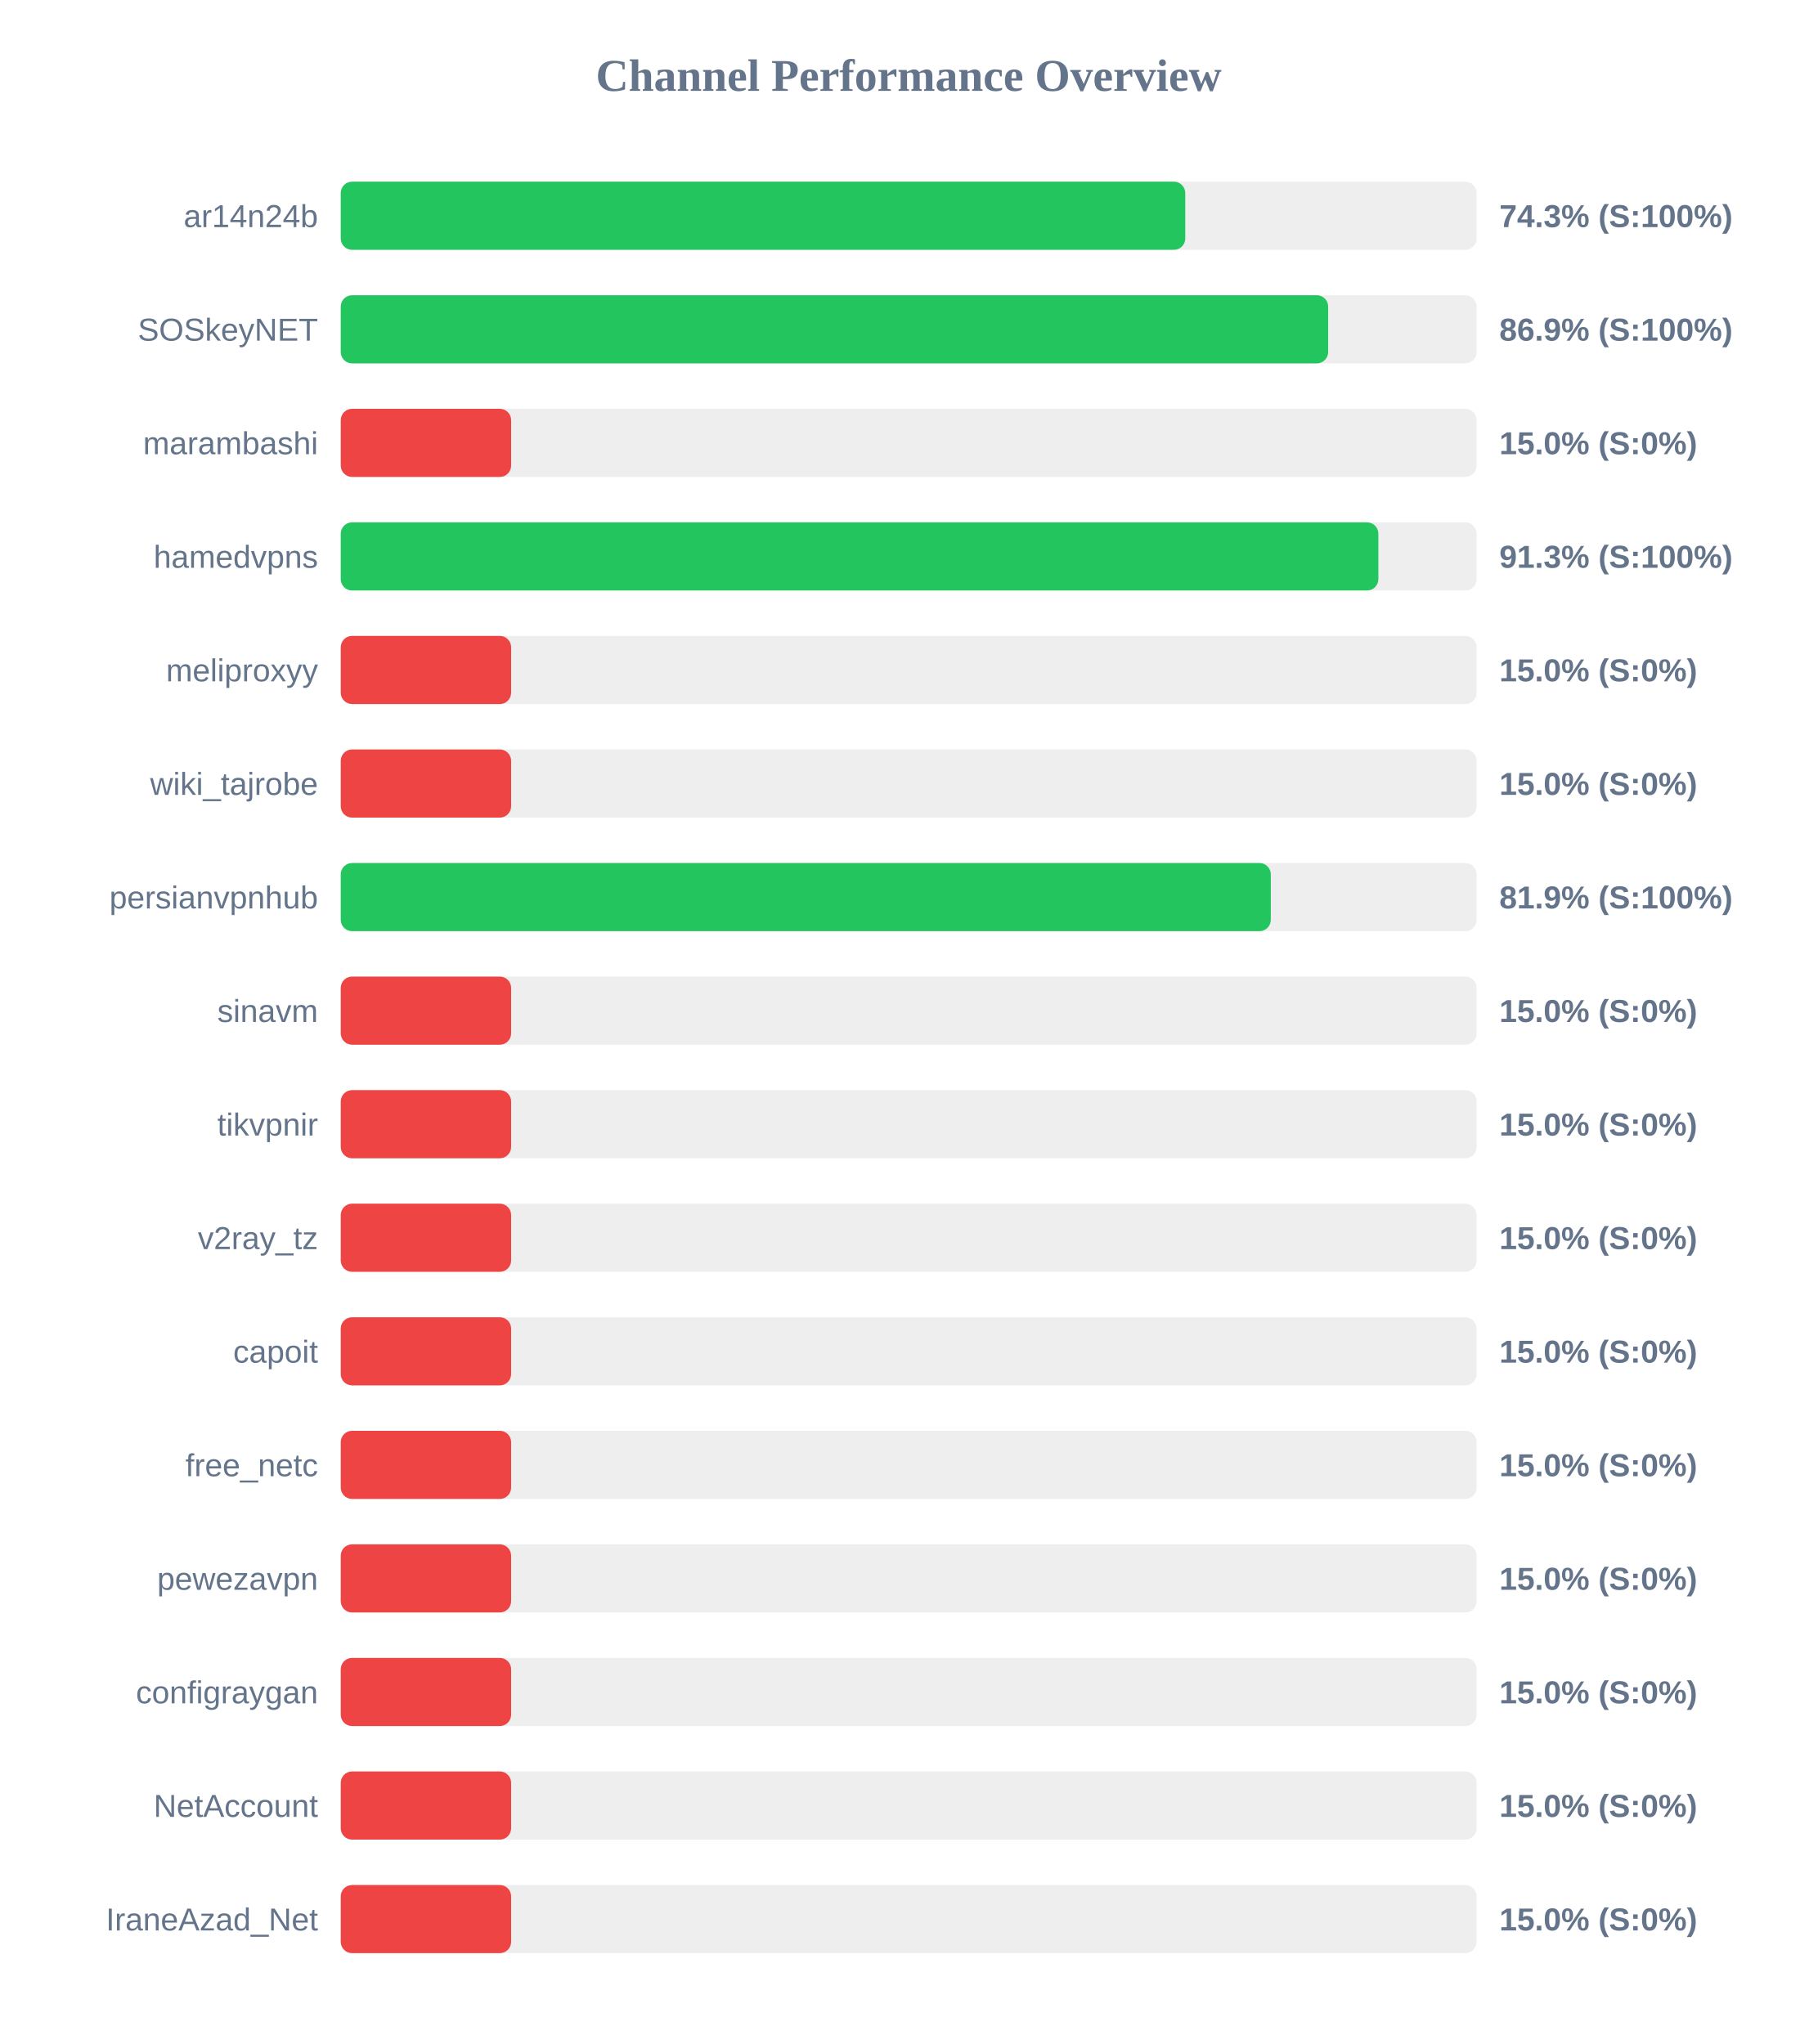
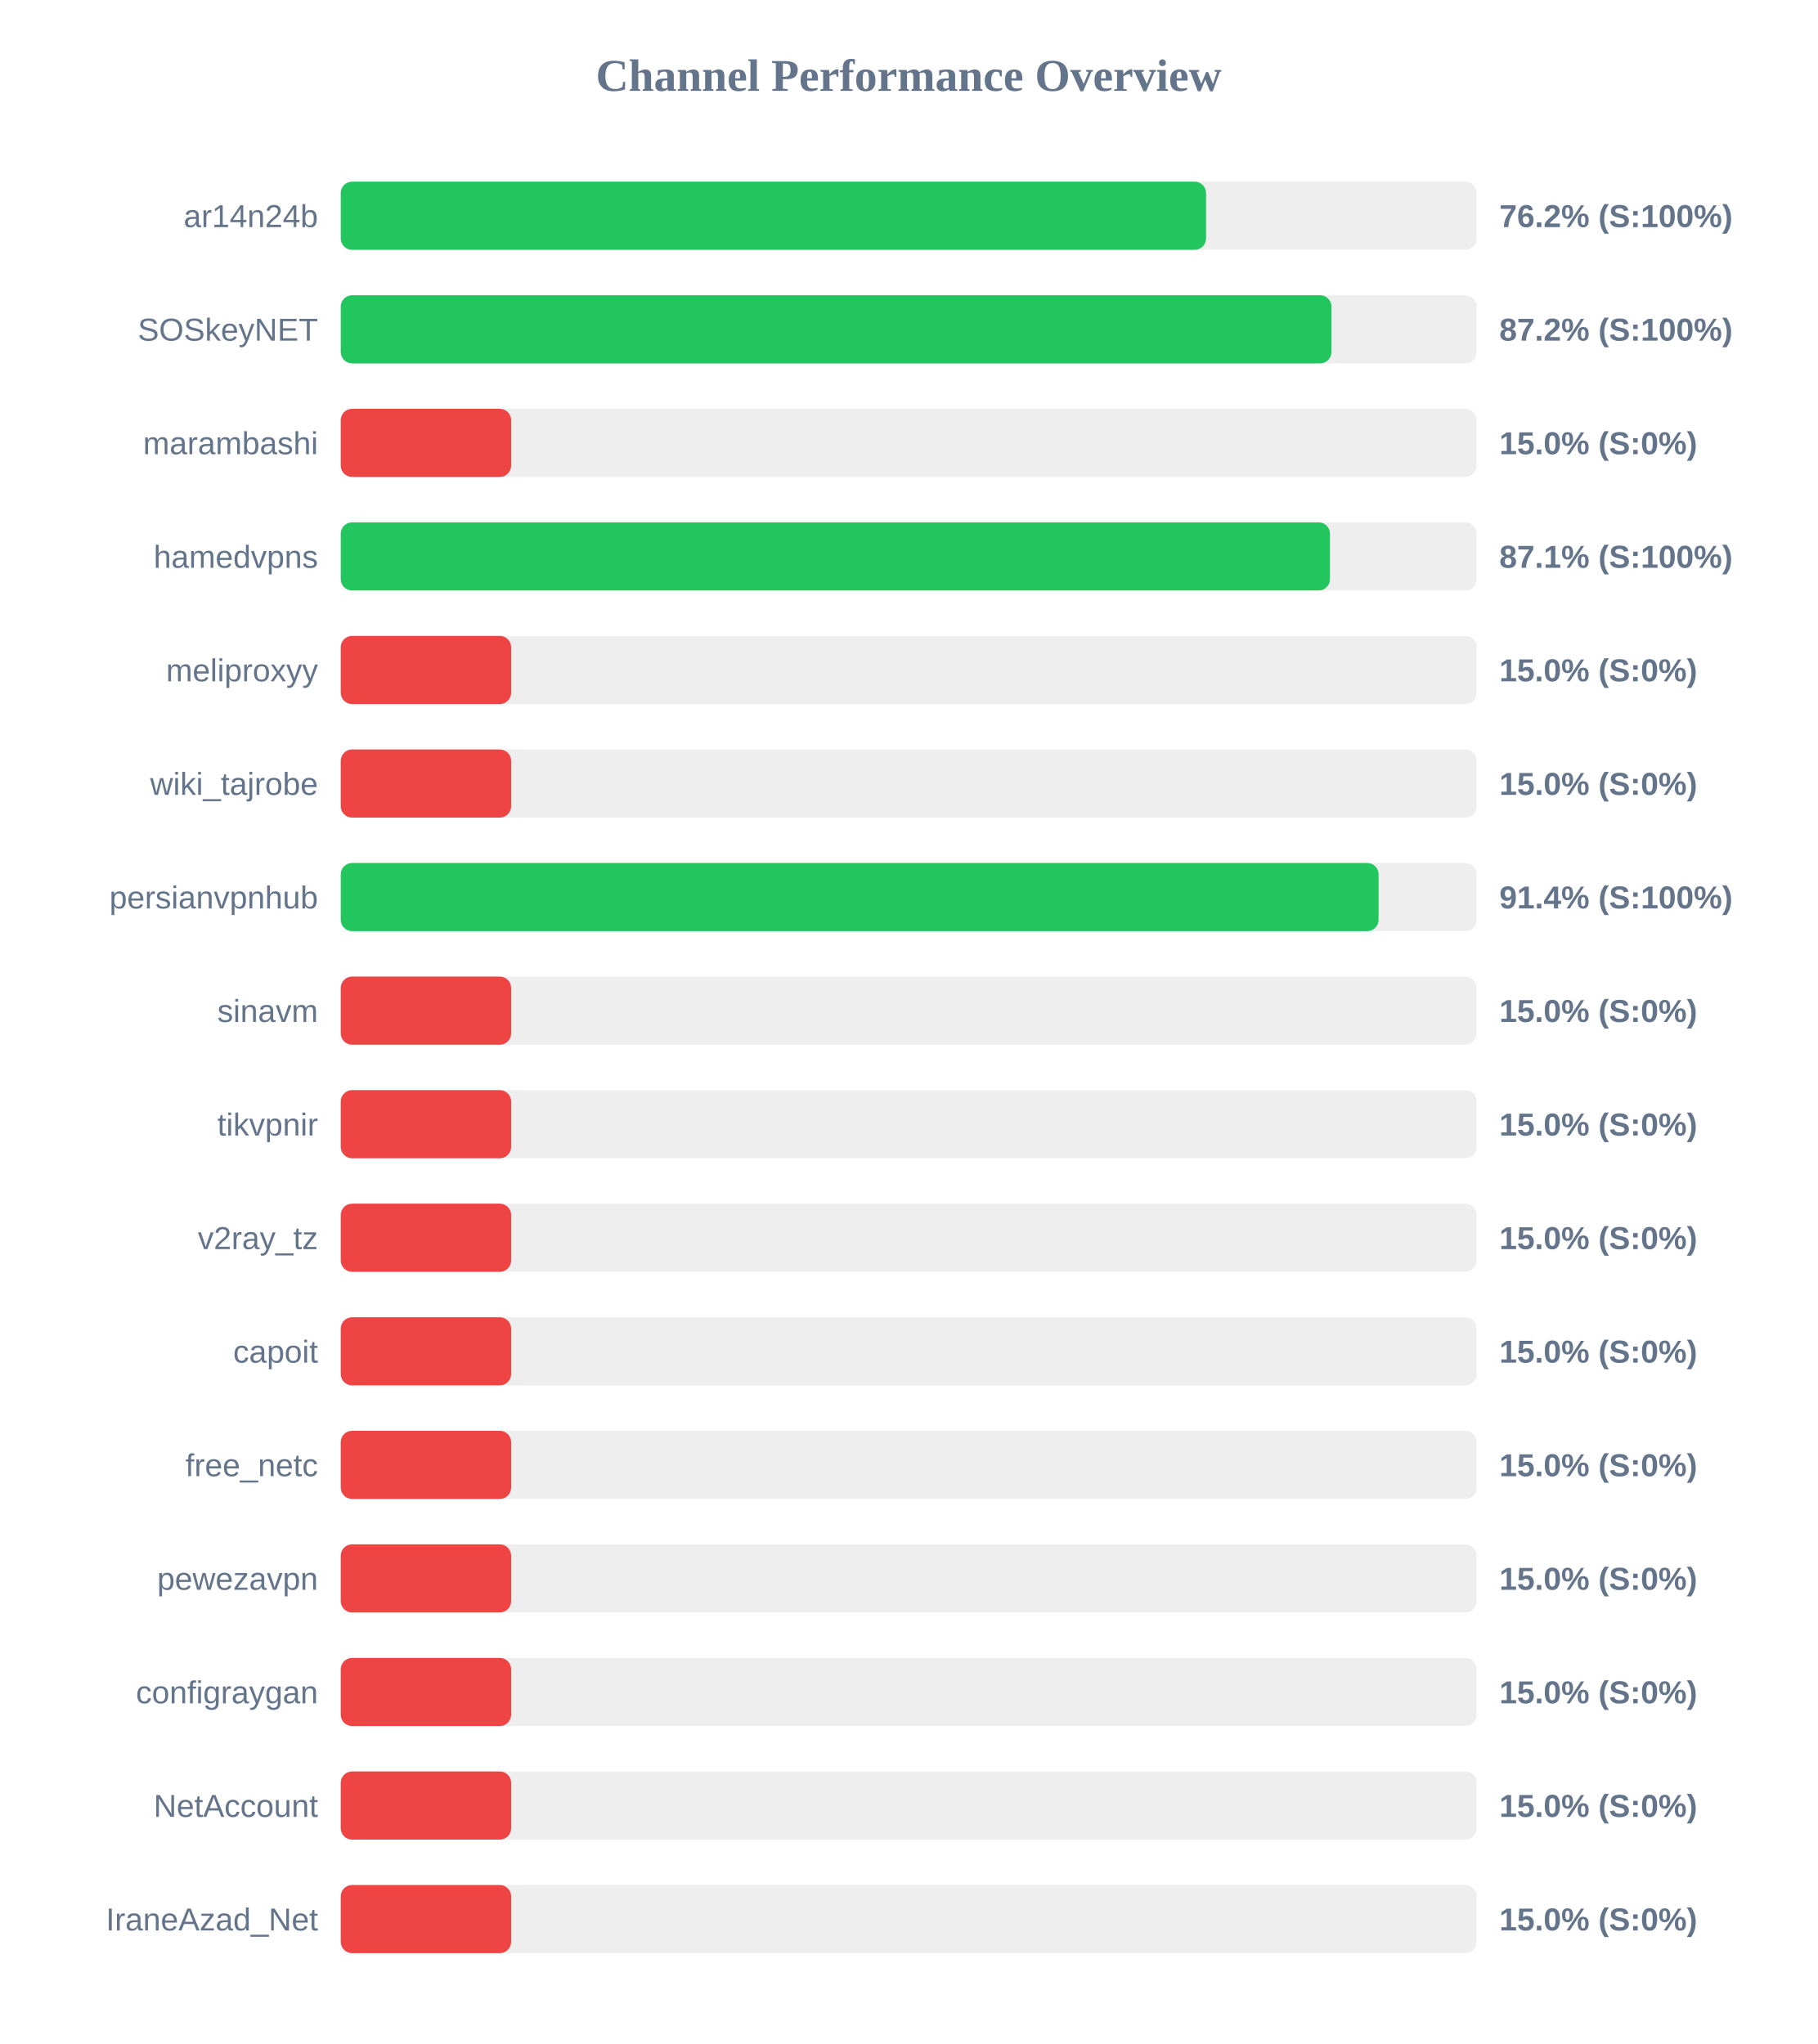
<svg xmlns="http://www.w3.org/2000/svg" width="800" height="900" version="1.1">
  <style>
        .row { font: 14px Arial; fill: #64748b; }
        .score { font: bold 14px Arial; fill: #64748b; }
    </style>
  <text x="400" y="40" text-anchor="middle" font-size="20px" font-weight="bold" fill="#64748b">Channel Performance Overview</text>
  <rect x="150" y="80" width="500" height="30" fill="#eee" rx="5" />
-   <rect x="150" y="80" width="371.75" height="30" fill="#22c55e" rx="5" />
+   <rect x="150" y="80" width="380.9" height="30" fill="#22c55e" rx="5" />
  <text x="140" y="100" text-anchor="end" class="row">ar14n24b</text>
-   <text x="660" y="100" text-anchor="start" class="score">74.3% (S:100%)</text>
+   <text x="660" y="100" text-anchor="start" class="score">76.2% (S:100%)</text>
  <rect x="150" y="130" width="500" height="30" fill="#eee" rx="5" />
-   <rect x="150" y="130" width="434.65" height="30" fill="#22c55e" rx="5" />
+   <rect x="150" y="130" width="436.1" height="30" fill="#22c55e" rx="5" />
  <text x="140" y="150" text-anchor="end" class="row">SOSkeyNET</text>
-   <text x="660" y="150" text-anchor="start" class="score">86.9% (S:100%)</text>
+   <text x="660" y="150" text-anchor="start" class="score">87.2% (S:100%)</text>
  <rect x="150" y="180" width="500" height="30" fill="#eee" rx="5" />
  <rect x="150" y="180" width="75.0" height="30" fill="#ef4444" rx="5" />
  <text x="140" y="200" text-anchor="end" class="row">marambashi</text>
  <text x="660" y="200" text-anchor="start" class="score">15.0% (S:0%)</text>
  <rect x="150" y="230" width="500" height="30" fill="#eee" rx="5" />
-   <rect x="150" y="230" width="456.75" height="30" fill="#22c55e" rx="5" />
+   <rect x="150" y="230" width="435.45" height="30" fill="#22c55e" rx="5" />
  <text x="140" y="250" text-anchor="end" class="row">hamedvpns</text>
-   <text x="660" y="250" text-anchor="start" class="score">91.3% (S:100%)</text>
+   <text x="660" y="250" text-anchor="start" class="score">87.1% (S:100%)</text>
  <rect x="150" y="280" width="500" height="30" fill="#eee" rx="5" />
  <rect x="150" y="280" width="75.0" height="30" fill="#ef4444" rx="5" />
  <text x="140" y="300" text-anchor="end" class="row">meliproxyy</text>
  <text x="660" y="300" text-anchor="start" class="score">15.0% (S:0%)</text>
  <rect x="150" y="330" width="500" height="30" fill="#eee" rx="5" />
  <rect x="150" y="330" width="75.0" height="30" fill="#ef4444" rx="5" />
  <text x="140" y="350" text-anchor="end" class="row">wiki_tajrobe</text>
  <text x="660" y="350" text-anchor="start" class="score">15.0% (S:0%)</text>
  <rect x="150" y="380" width="500" height="30" fill="#eee" rx="5" />
-   <rect x="150" y="380" width="409.4" height="30" fill="#22c55e" rx="5" />
+   <rect x="150" y="380" width="456.85" height="30" fill="#22c55e" rx="5" />
  <text x="140" y="400" text-anchor="end" class="row">persianvpnhub</text>
-   <text x="660" y="400" text-anchor="start" class="score">81.9% (S:100%)</text>
+   <text x="660" y="400" text-anchor="start" class="score">91.4% (S:100%)</text>
  <rect x="150" y="430" width="500" height="30" fill="#eee" rx="5" />
  <rect x="150" y="430" width="75.0" height="30" fill="#ef4444" rx="5" />
  <text x="140" y="450" text-anchor="end" class="row">sinavm</text>
  <text x="660" y="450" text-anchor="start" class="score">15.0% (S:0%)</text>
  <rect x="150" y="480" width="500" height="30" fill="#eee" rx="5" />
  <rect x="150" y="480" width="75.0" height="30" fill="#ef4444" rx="5" />
  <text x="140" y="500" text-anchor="end" class="row">tikvpnir</text>
  <text x="660" y="500" text-anchor="start" class="score">15.0% (S:0%)</text>
  <rect x="150" y="530" width="500" height="30" fill="#eee" rx="5" />
  <rect x="150" y="530" width="75.0" height="30" fill="#ef4444" rx="5" />
  <text x="140" y="550" text-anchor="end" class="row">v2ray_tz</text>
  <text x="660" y="550" text-anchor="start" class="score">15.0% (S:0%)</text>
  <rect x="150" y="580" width="500" height="30" fill="#eee" rx="5" />
  <rect x="150" y="580" width="75.0" height="30" fill="#ef4444" rx="5" />
  <text x="140" y="600" text-anchor="end" class="row">capoit</text>
  <text x="660" y="600" text-anchor="start" class="score">15.0% (S:0%)</text>
  <rect x="150" y="630" width="500" height="30" fill="#eee" rx="5" />
  <rect x="150" y="630" width="75.0" height="30" fill="#ef4444" rx="5" />
  <text x="140" y="650" text-anchor="end" class="row">free_netc</text>
  <text x="660" y="650" text-anchor="start" class="score">15.0% (S:0%)</text>
  <rect x="150" y="680" width="500" height="30" fill="#eee" rx="5" />
  <rect x="150" y="680" width="75.0" height="30" fill="#ef4444" rx="5" />
  <text x="140" y="700" text-anchor="end" class="row">pewezavpn</text>
  <text x="660" y="700" text-anchor="start" class="score">15.0% (S:0%)</text>
  <rect x="150" y="730" width="500" height="30" fill="#eee" rx="5" />
  <rect x="150" y="730" width="75.0" height="30" fill="#ef4444" rx="5" />
  <text x="140" y="750" text-anchor="end" class="row">configraygan</text>
  <text x="660" y="750" text-anchor="start" class="score">15.0% (S:0%)</text>
  <rect x="150" y="780" width="500" height="30" fill="#eee" rx="5" />
  <rect x="150" y="780" width="75.0" height="30" fill="#ef4444" rx="5" />
  <text x="140" y="800" text-anchor="end" class="row">NetAccount</text>
  <text x="660" y="800" text-anchor="start" class="score">15.0% (S:0%)</text>
  <rect x="150" y="830" width="500" height="30" fill="#eee" rx="5" />
  <rect x="150" y="830" width="75.0" height="30" fill="#ef4444" rx="5" />
  <text x="140" y="850" text-anchor="end" class="row">IraneAzad_Net</text>
  <text x="660" y="850" text-anchor="start" class="score">15.0% (S:0%)</text>
</svg>
